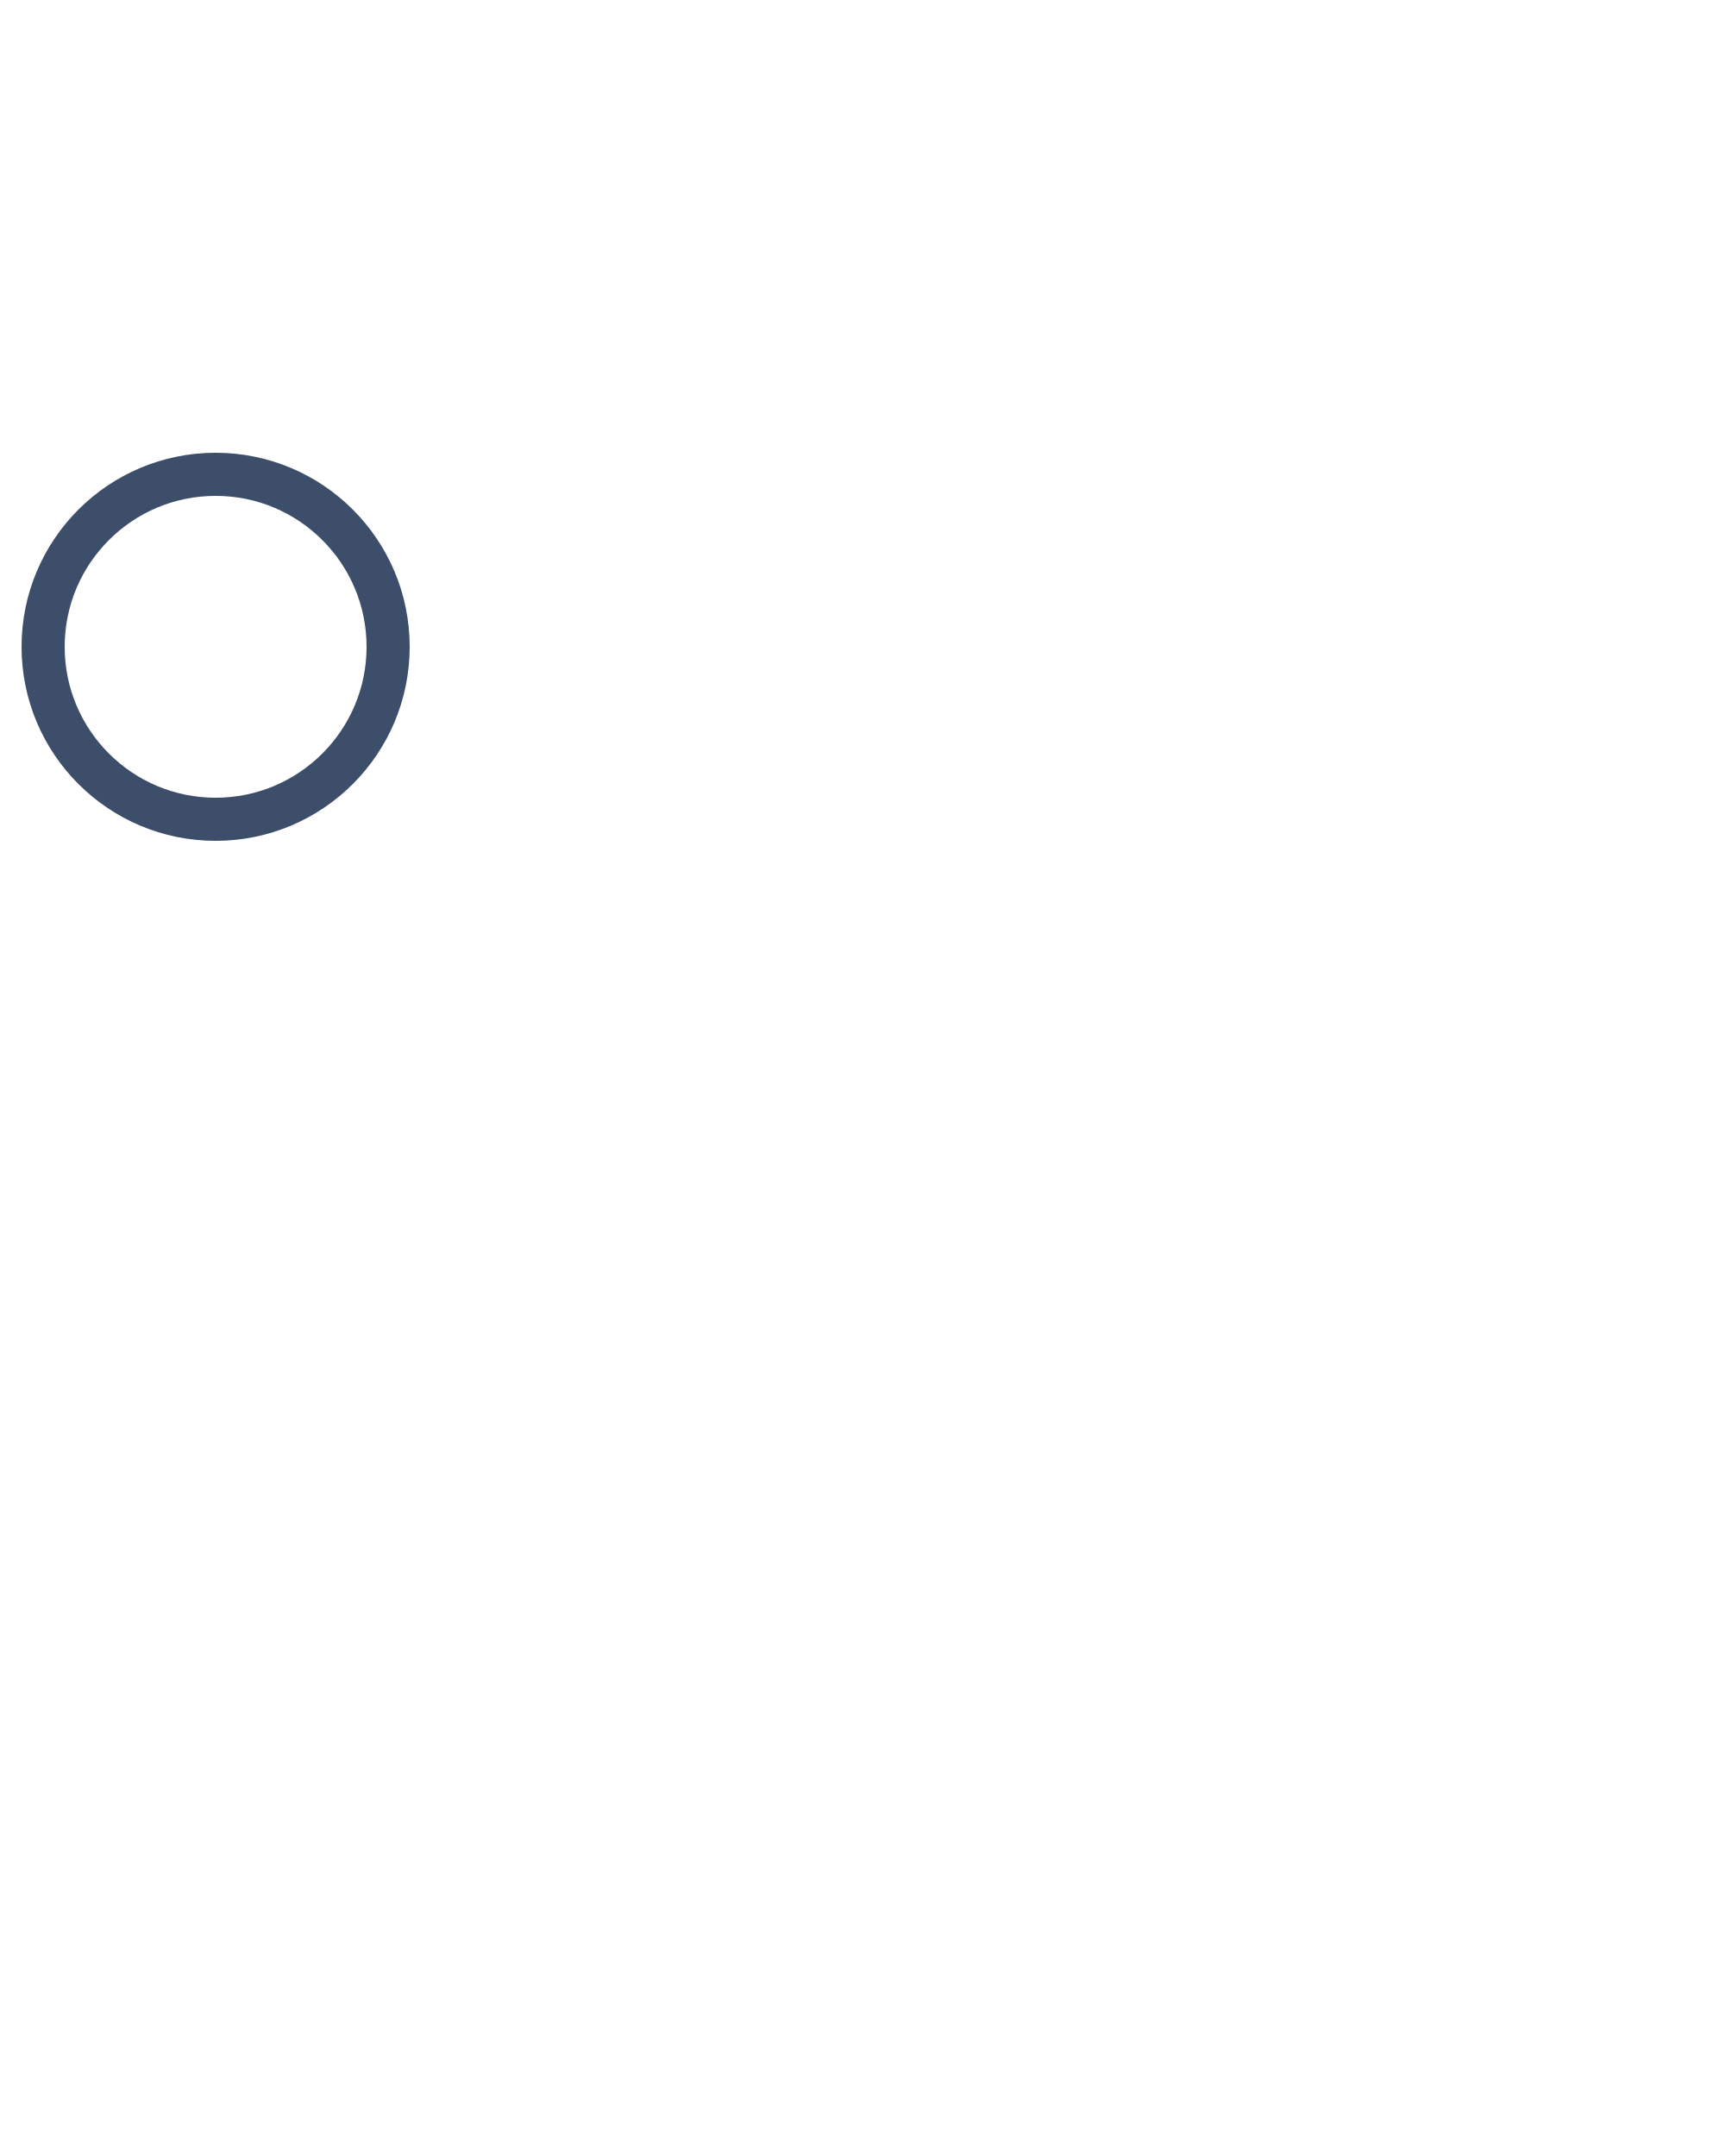
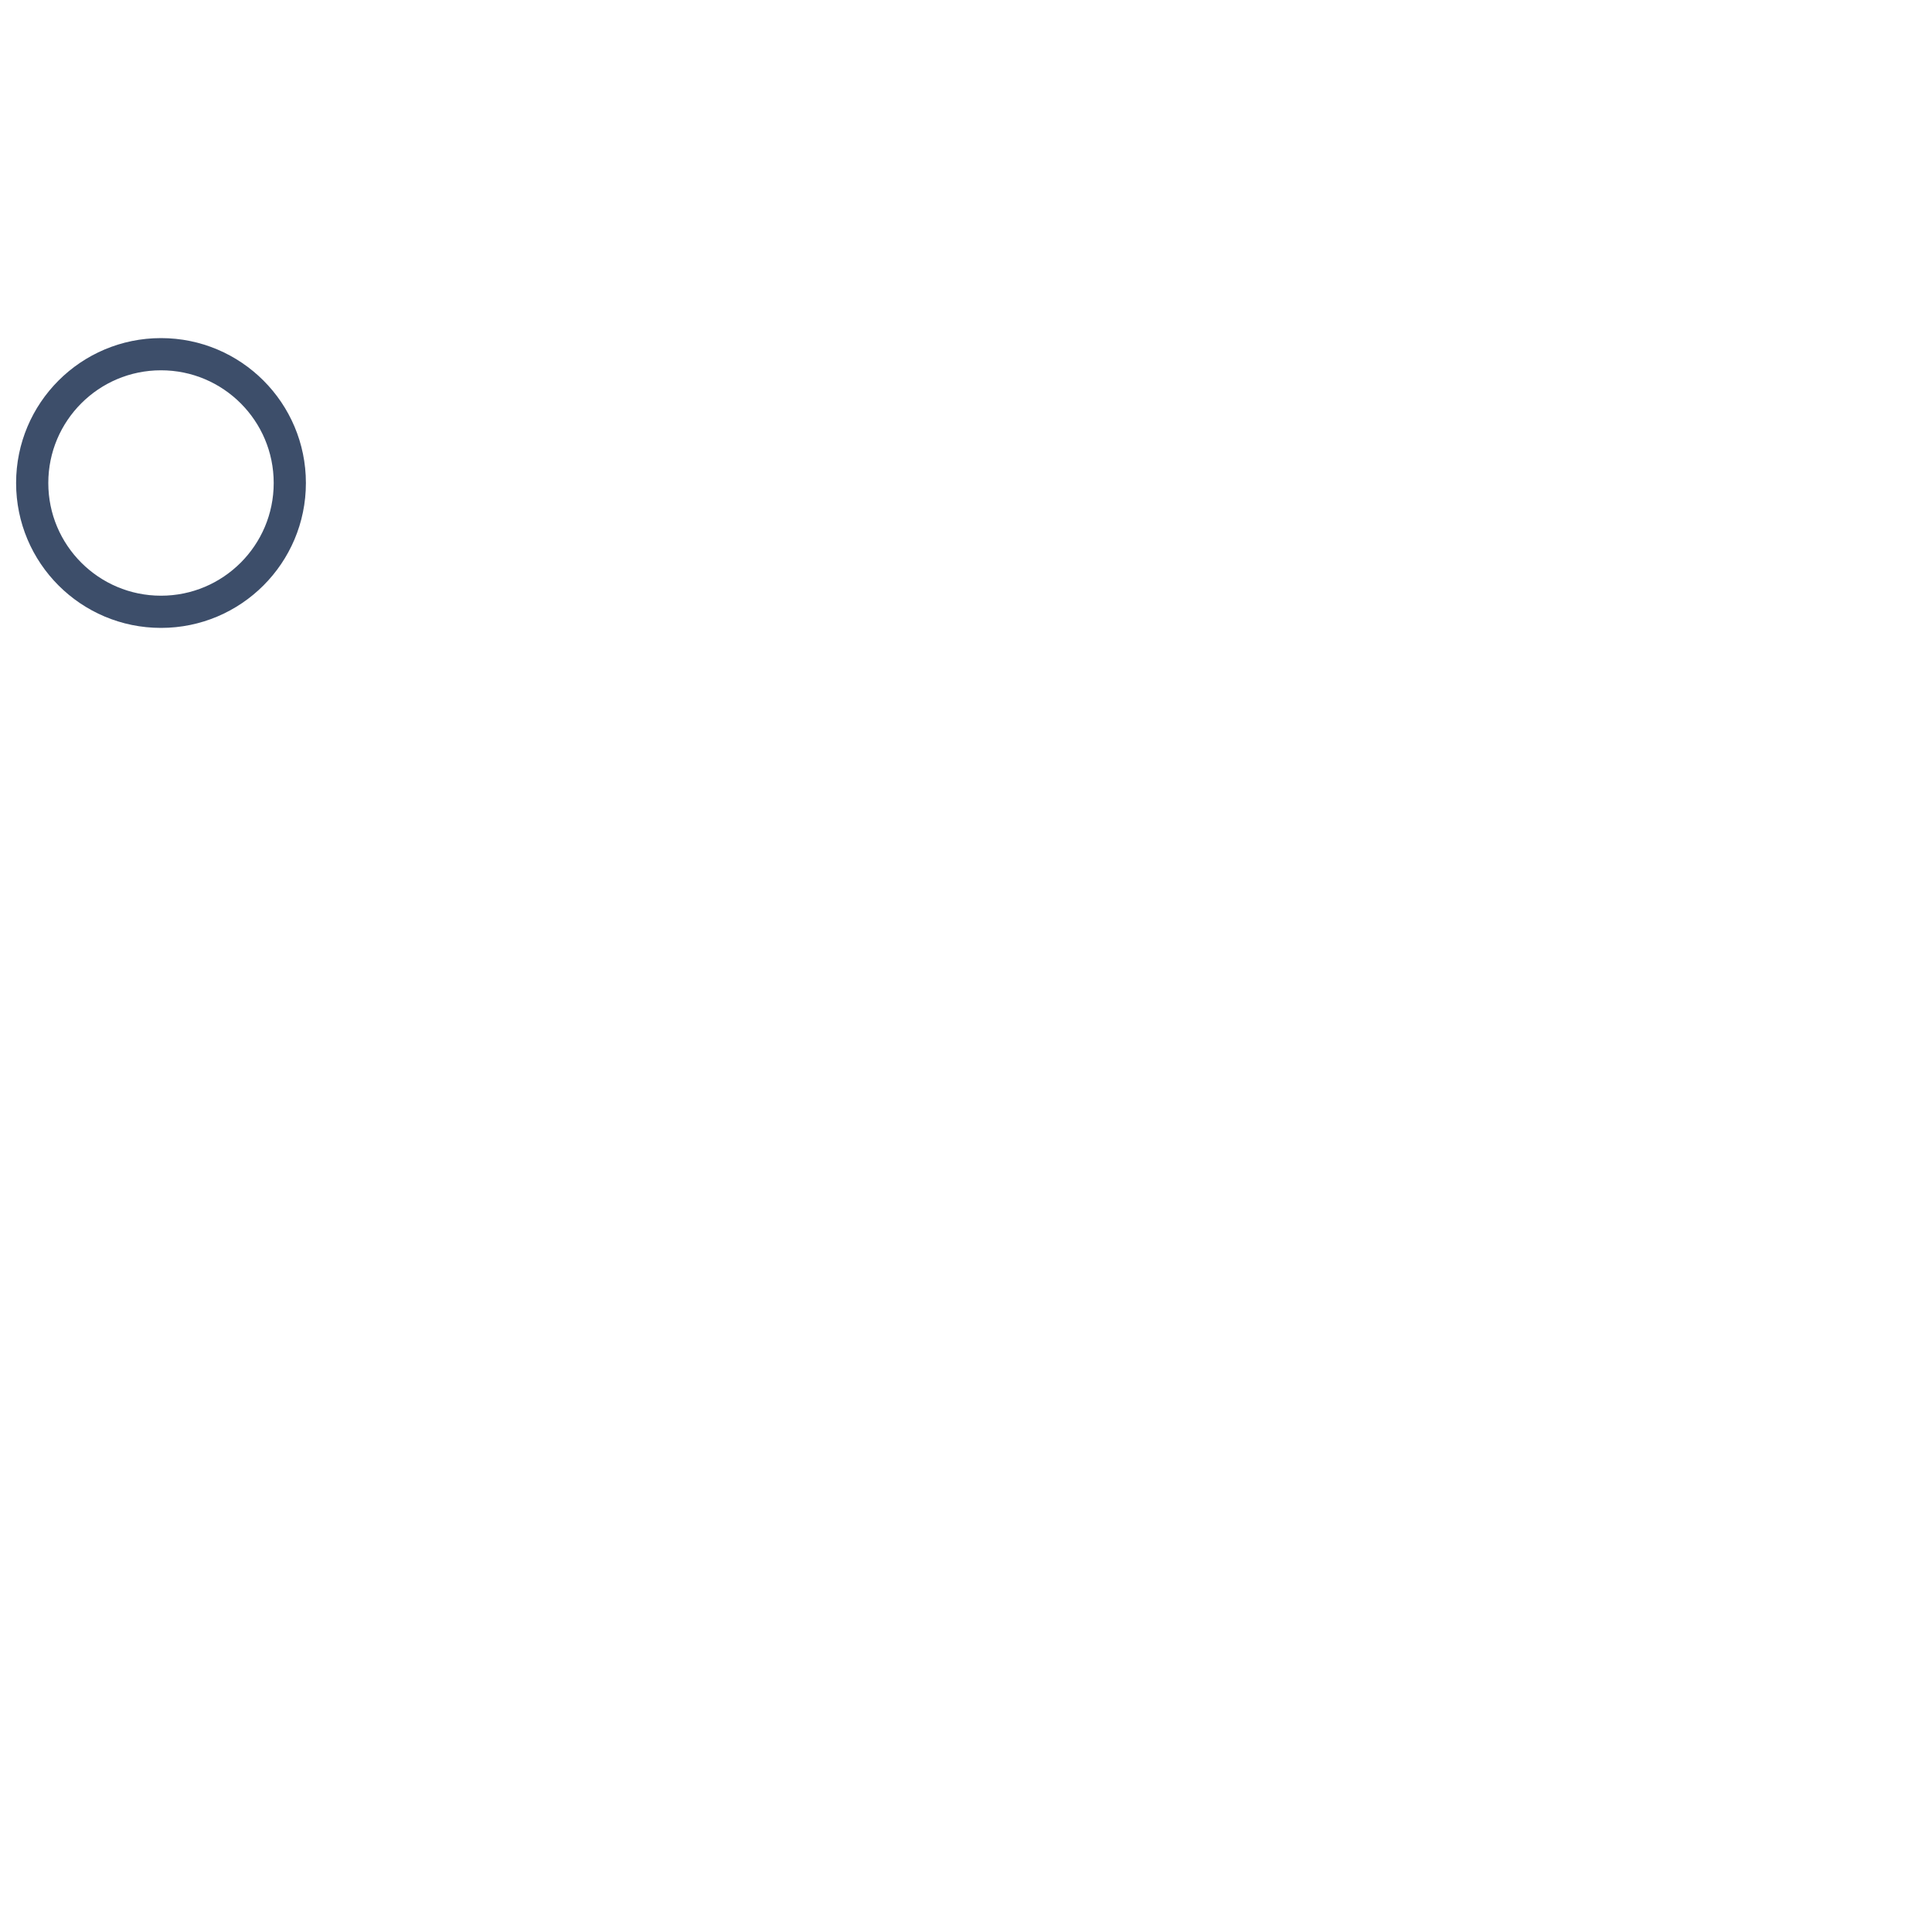
- <svg xmlns="http://www.w3.org/2000/svg" width="200" height="250" version="1.1">
-   <circle cx="25" cy="75" r="20" strokeWidth="4" stroke="#2f4260ee" fill="transparent" stroke-width="5" />
+ <svg xmlns="http://www.w3.org/2000/svg" width="300" height="300" version="1.1">
+   <circle cx="25" cy="75" r="20" strokeWidth="2" stroke="#2f4260ee" fill="transparent" stroke-width="5" />
</svg>
